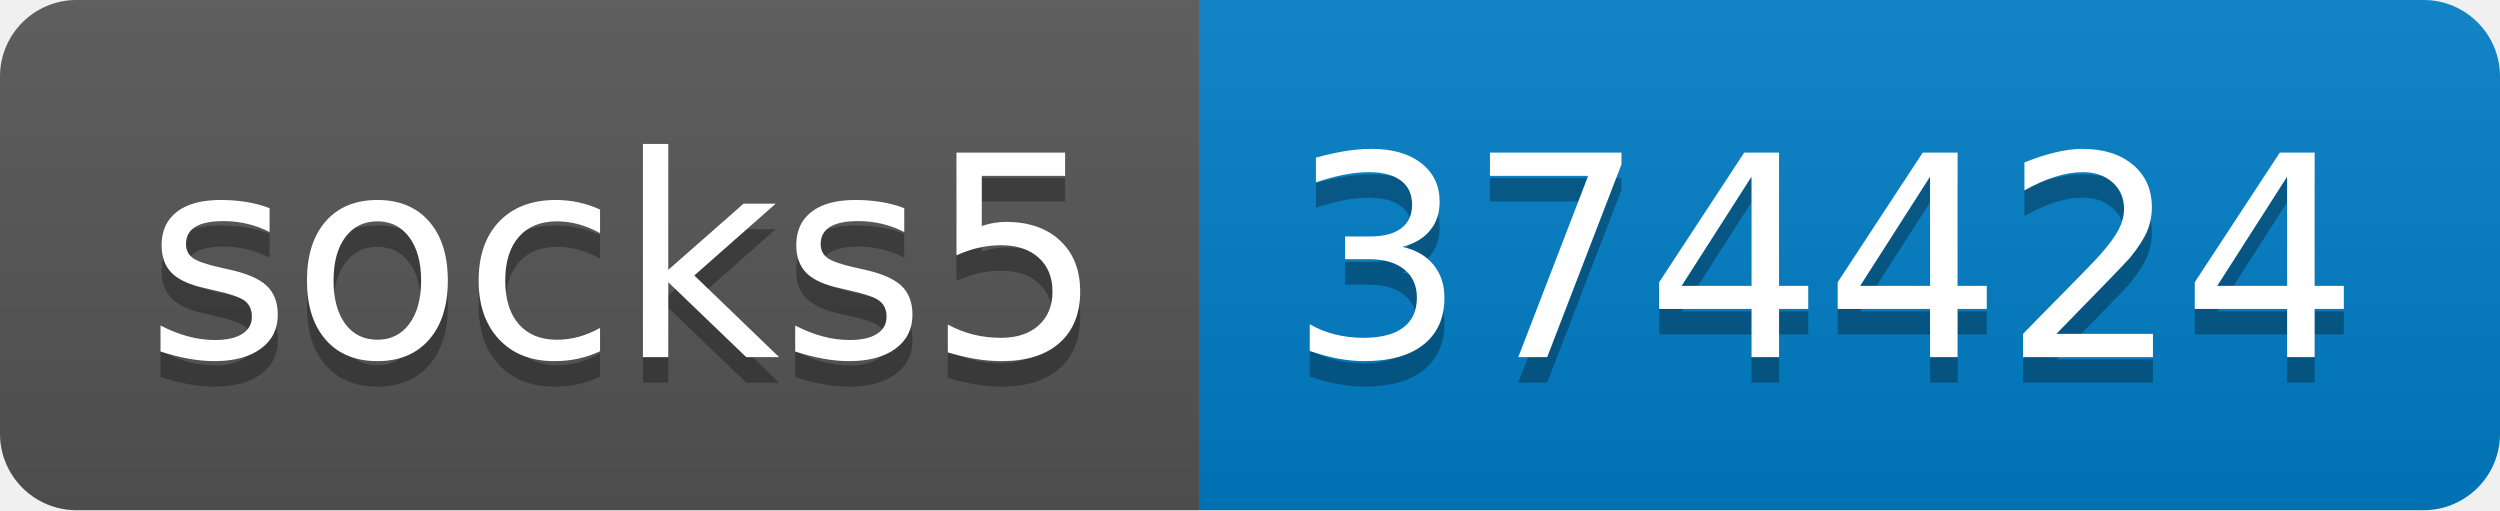
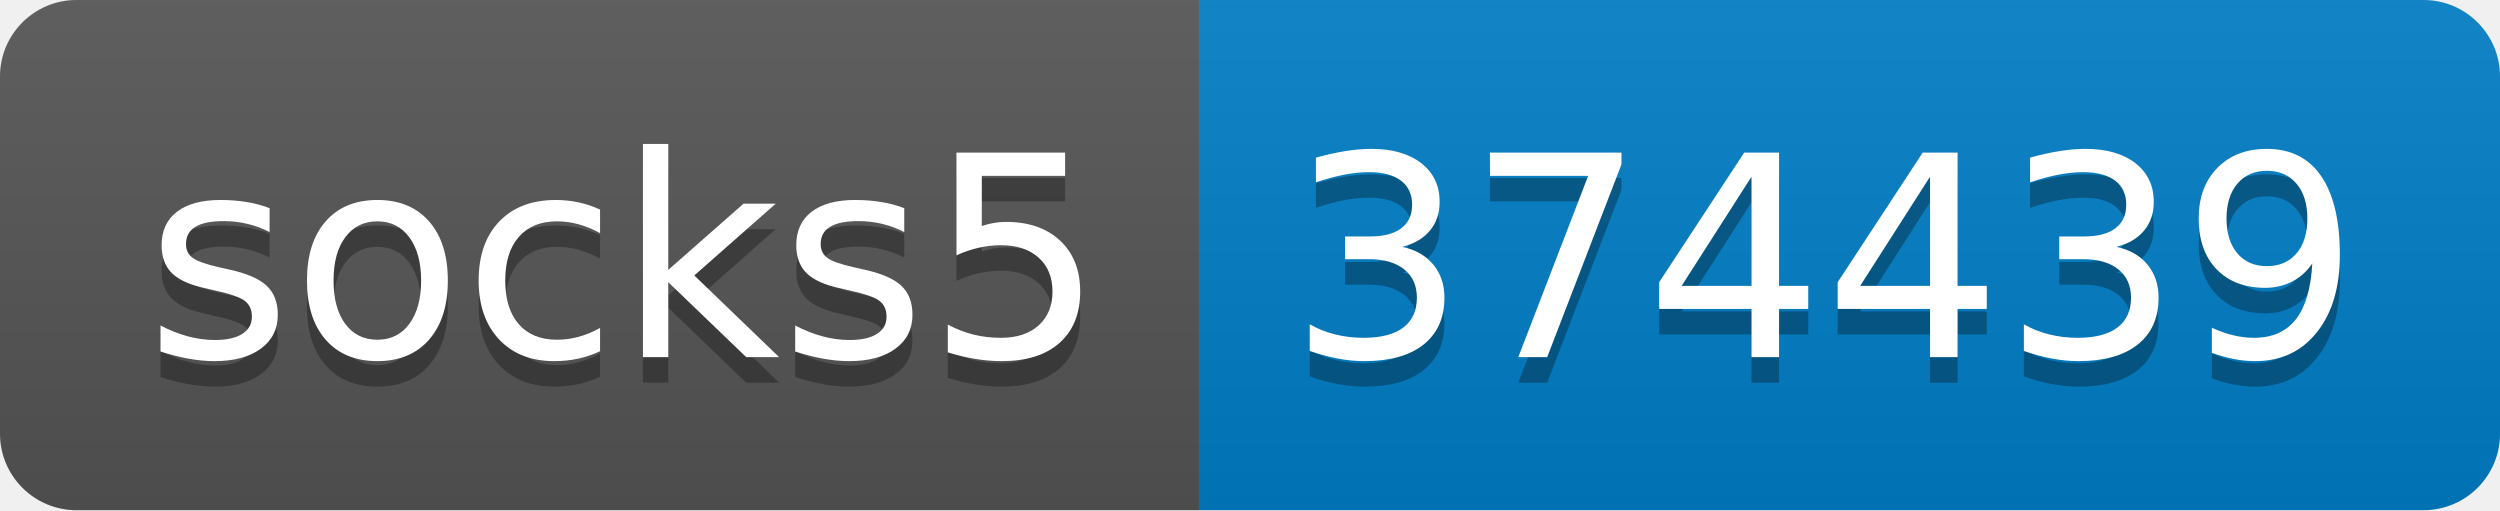
- <svg xmlns="http://www.w3.org/2000/svg" width="98" height="20" role="img" aria-label="socks5: 374424">
+ <svg xmlns="http://www.w3.org/2000/svg" width="98" height="20" role="img" aria-label="socks5: 374439">
  <linearGradient id="s" x2="0" y2="100%">
    <stop offset="0" stop-color="#bbb" stop-opacity=".1" />
    <stop offset="1" stop-opacity=".1" />
  </linearGradient>
  <clipPath id="r">
    <rect width="98" height="20" rx="3" fill="#fff" />
  </clipPath>
  <g clip-path="url(#r)">
    <rect width="47" height="20" fill="#555" />
    <rect x="47" width="51" height="20" fill="#007ec6" />
    <rect width="98" height="20" fill="url(#s)" />
  </g>
  <g fill="#fff" text-anchor="middle" font-family="Verdana,Geneva,DejaVu Sans,sans-serif" text-rendering="geometricPrecision" font-size="110">
    <text aria-hidden="true" x="245" y="150" fill="#010101" fill-opacity=".3" transform="scale(.1)" textLength="370">socks5</text>
    <text x="245" y="140" transform="scale(.1)" fill="#fff" textLength="370">socks5</text>
-     <text aria-hidden="true" x="715" y="150" fill="#010101" fill-opacity=".3" transform="scale(.1)" textLength="410">374424</text>
-     <text x="715" y="140" transform="scale(.1)" fill="#fff" textLength="410">374424</text>
+     <text aria-hidden="true" x="715" y="150" fill="#010101" fill-opacity=".3" transform="scale(.1)" textLength="410">374439</text>
+     <text x="715" y="140" transform="scale(.1)" fill="#fff" textLength="410">374439</text>
  </g>
</svg>
